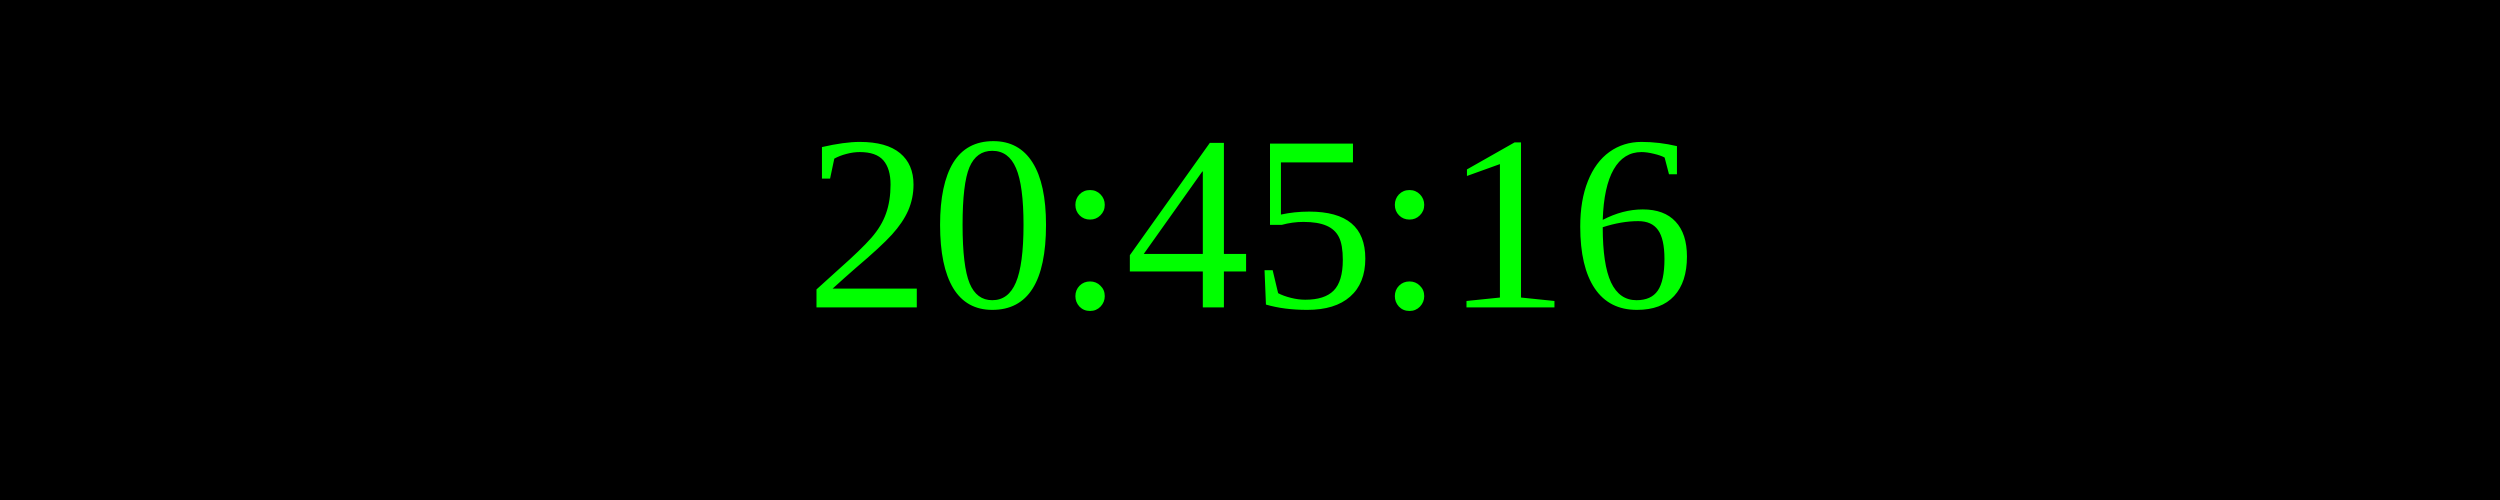
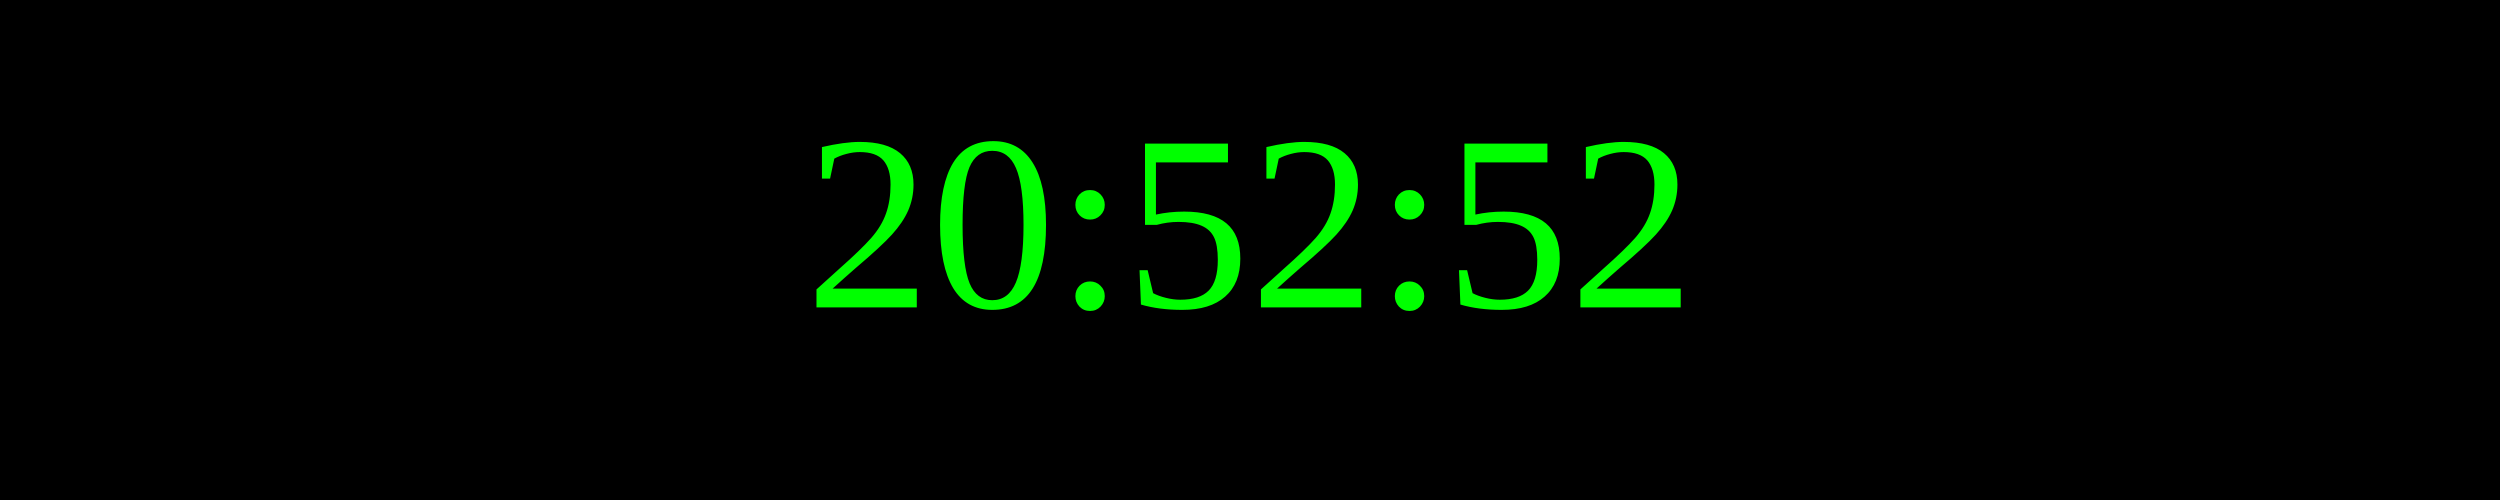
<svg xmlns="http://www.w3.org/2000/svg" width="250" height="50">
  <rect width="100%" height="100%" fill="black" />
  <text x="50%" y="50%" font-size="25" fill="lime" text-anchor="middle" dominant-baseline="middle">
- 20:45:16
+ 20:52:52
</text>
</svg>
